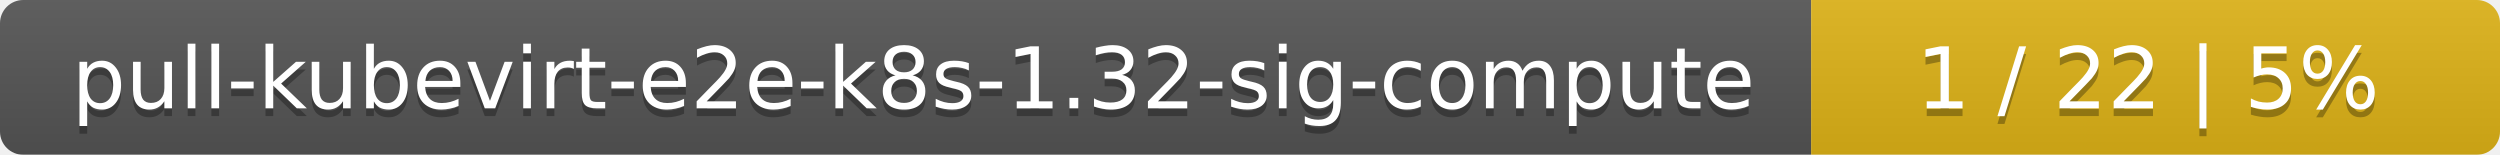
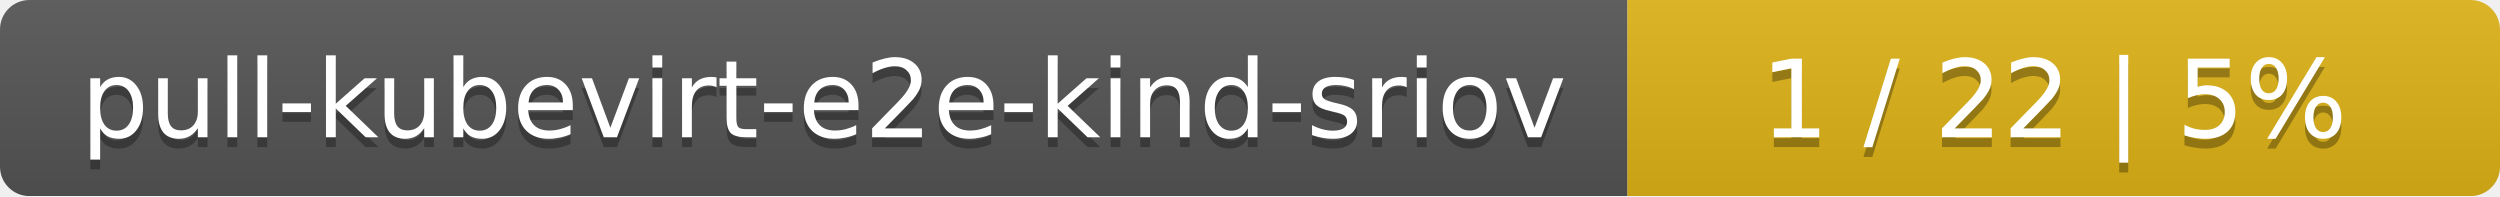
- <svg xmlns="http://www.w3.org/2000/svg" width="323" height="20">
+ <svg xmlns="http://www.w3.org/2000/svg" width="255" height="20">
  <linearGradient id="smooth" x2="0" y2="100%">
    <stop offset="0" stop-color="#bbb" stop-opacity=".1" />
    <stop offset="1" stop-opacity=".1" />
  </linearGradient>
  <mask id="round">
-     <rect width="323" height="20" rx="3" fill="#fff" />
+     <rect width="255" height="20" rx="3" fill="#fff" />
  </mask>
  <g mask="url(#round)">
-     <rect width="234" height="20" fill="#555" />
-     <rect x="234" width="89" height="20" fill="#dfb317" />
-     <rect width="323" height="20" fill="url(#smooth)" />
+     <rect width="166" height="20" fill="#555" />
+     <rect x="166" width="89" height="20" fill="#dfb317" />
+     <rect width="255" height="20" fill="url(#smooth)" />
  </g>
  <g fill="#fff" text-anchor="middle" font-family="DejaVu Sans,Verdana,Geneva,sans-serif" font-size="11">
-     <text x="118" y="15" fill="#010101" fill-opacity=".3">pull-kubevirt-e2e-k8s-1.32-sig-compute</text>
-     <text x="118" y="14">pull-kubevirt-e2e-k8s-1.32-sig-compute</text>
-     <text x="277.5" y="15" fill="#010101" fill-opacity=".3">1 / 22    |    5%</text>
-     <text x="277.5" y="14">1 / 22    |    5%</text>
+     <text x="84" y="15" fill="#010101" fill-opacity=".3">pull-kubevirt-e2e-kind-sriov</text>
+     <text x="84" y="14">pull-kubevirt-e2e-kind-sriov</text>
+     <text x="209.5" y="15" fill="#010101" fill-opacity=".3">1 / 22    |    5%</text>
+     <text x="209.5" y="14">1 / 22    |    5%</text>
  </g>
</svg>
